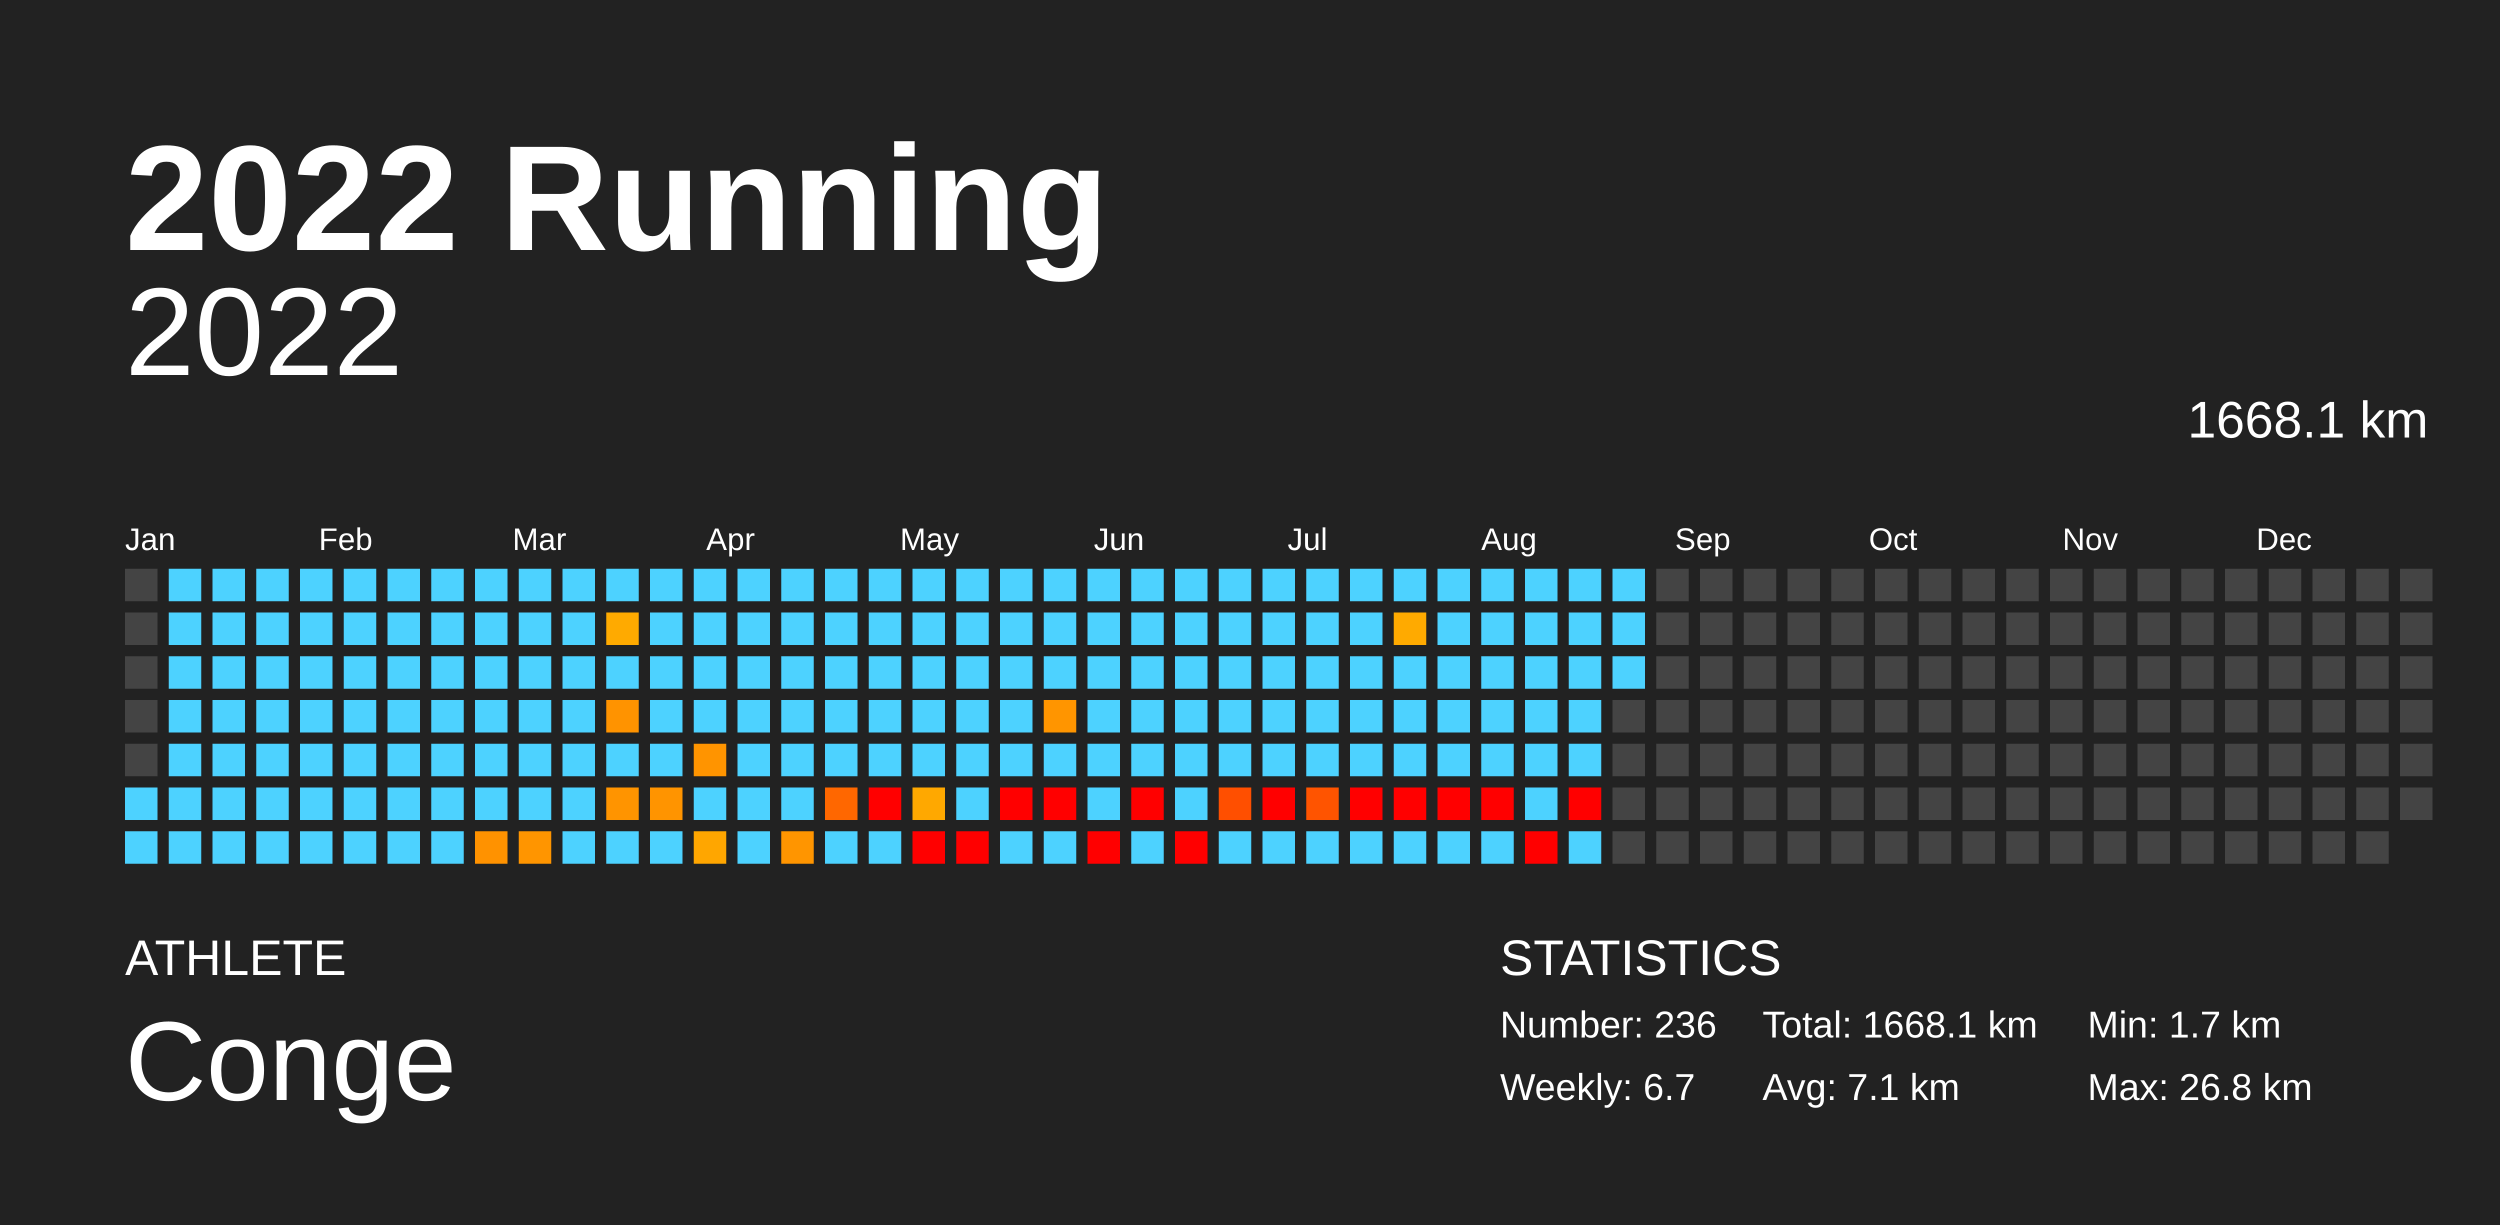
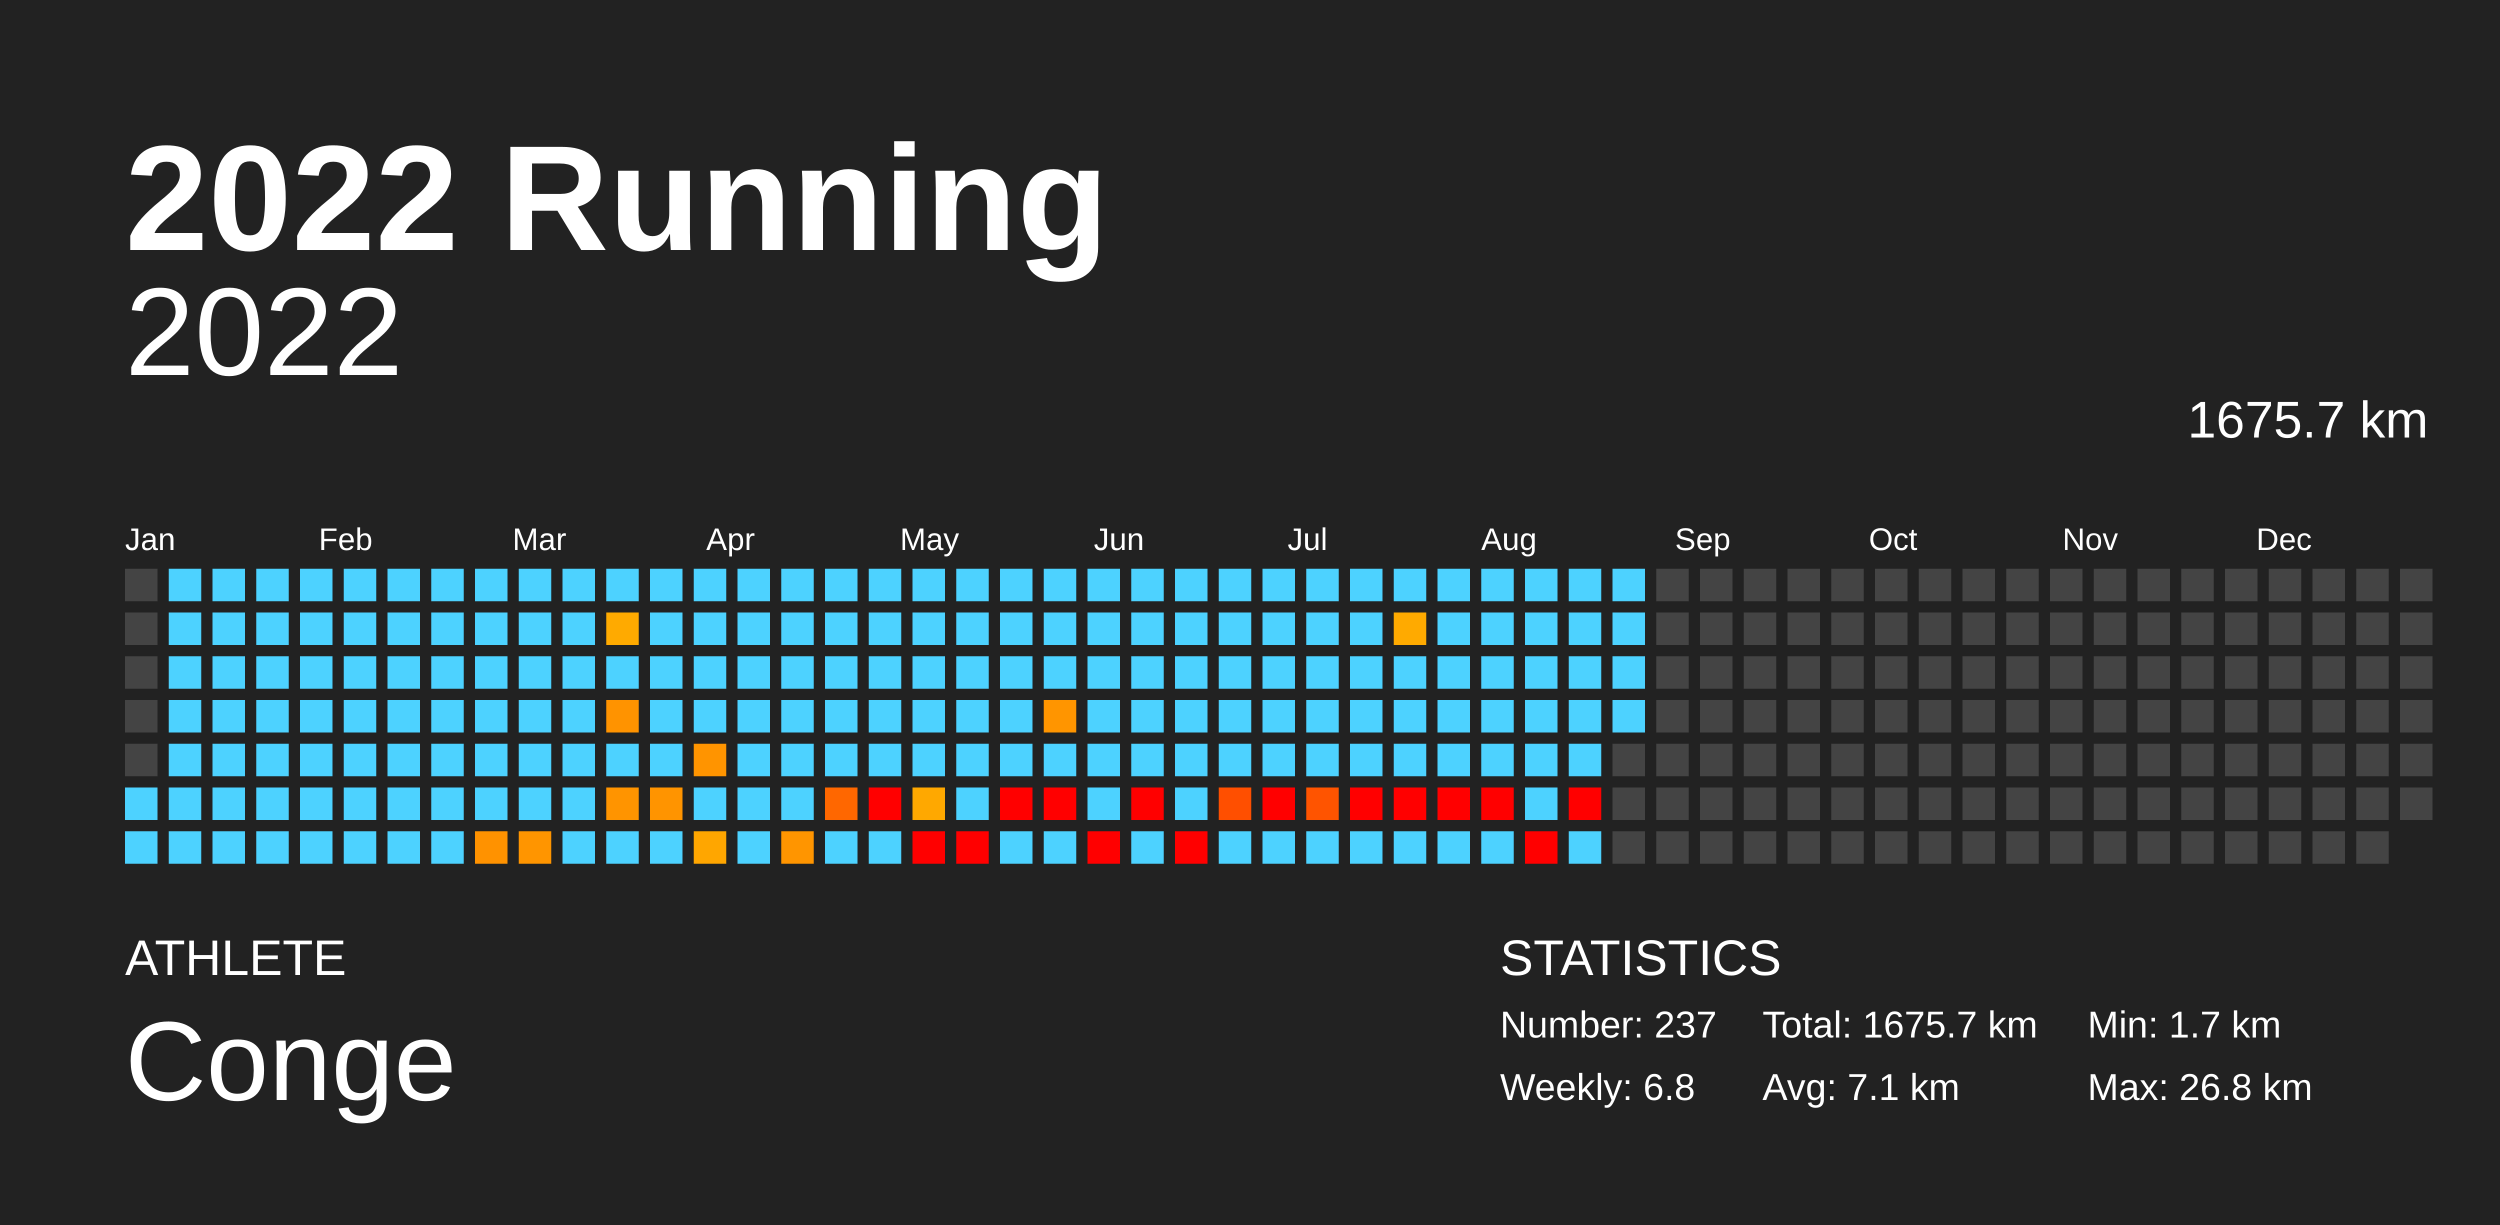
<svg xmlns="http://www.w3.org/2000/svg" baseProfile="full" height="98mm" version="1.1" viewBox="0,0,200,98" width="200mm">
  <defs />
  <rect fill="#222222" height="98" width="200" x="0" y="0" />
  <text fill="#FFFFFF" style="font-size:12px; font-family:Arial; font-weight:bold;" x="10" y="20">2022 Running</text>
  <text fill="#FFFFFF" style="font-size:4px; font-family:Arial" x="10" y="78">ATHLETE</text>
  <text fill="#FFFFFF" style="font-size:9px; font-family:Arial" x="10" y="88">Conge</text>
  <text fill="#FFFFFF" style="font-size:4px; font-family:Arial" x="120" y="78">STATISTICS</text>
-   <text fill="#FFFFFF" style="font-size:3px; font-family:Arial" x="120" y="83">Number: 236</text>
-   <text fill="#FFFFFF" style="font-size:3px; font-family:Arial" x="120" y="88">Weekly: 6.7</text>
-   <text fill="#FFFFFF" style="font-size:3px; font-family:Arial" x="141" y="83">Total: 1668.1 km</text>
+   <text fill="#FFFFFF" style="font-size:3px; font-family:Arial" x="120" y="83">Number: 237</text>
+   <text fill="#FFFFFF" style="font-size:3px; font-family:Arial" x="120" y="88">Weekly: 6.8</text>
+   <text fill="#FFFFFF" style="font-size:3px; font-family:Arial" x="141" y="83">Total: 1675.7 km</text>
  <text fill="#FFFFFF" style="font-size:3px; font-family:Arial" x="141" y="88">Avg: 7.1 km</text>
  <text fill="#FFFFFF" style="font-size:3px; font-family:Arial" x="167" y="83">Min: 1.7 km</text>
  <text fill="#FFFFFF" style="font-size:3px; font-family:Arial" x="167" y="88">Max: 26.8 km</text>
  <text alignment-baseline="hanging" fill="#FFFFFF" style="font-size:10.0px; font-family:Arial;" x="10" y="30">2022</text>
-   <text alignment-baseline="hanging" fill="#FFFFFF" style="font-size:4.125px; font-family:Arial;" x="175" y="35">1668.1 km</text>
+   <text alignment-baseline="hanging" fill="#FFFFFF" style="font-size:4.125px; font-family:Arial;" x="175" y="35">1675.7 km</text>
  <text fill="#FFFFFF" style="font-size:2.5px; font-family:Arial" x="10.0" y="44">Jan</text>
  <text fill="#FFFFFF" style="font-size:2.5px; font-family:Arial" x="25.5" y="44">Feb</text>
  <text fill="#FFFFFF" style="font-size:2.5px; font-family:Arial" x="41.0" y="44">Mar</text>
  <text fill="#FFFFFF" style="font-size:2.5px; font-family:Arial" x="56.5" y="44">Apr</text>
  <text fill="#FFFFFF" style="font-size:2.5px; font-family:Arial" x="72.0" y="44">May</text>
  <text fill="#FFFFFF" style="font-size:2.5px; font-family:Arial" x="87.5" y="44">Jun</text>
  <text fill="#FFFFFF" style="font-size:2.5px; font-family:Arial" x="103.0" y="44">Jul</text>
  <text fill="#FFFFFF" style="font-size:2.5px; font-family:Arial" x="118.5" y="44">Aug</text>
  <text fill="#FFFFFF" style="font-size:2.5px; font-family:Arial" x="134.0" y="44">Sep</text>
  <text fill="#FFFFFF" style="font-size:2.5px; font-family:Arial" x="149.5" y="44">Oct</text>
  <text fill="#FFFFFF" style="font-size:2.5px; font-family:Arial" x="165.0" y="44">Nov</text>
  <text fill="#FFFFFF" style="font-size:2.5px; font-family:Arial" x="180.5" y="44">Dec</text>
  <rect fill="#444444" height="2.6" width="2.6" x="10.0" y="45.5" />
  <rect fill="#444444" height="2.6" width="2.6" x="10.0" y="49.0" />
  <rect fill="#444444" height="2.6" width="2.6" x="10.0" y="52.5" />
  <rect fill="#444444" height="2.6" width="2.6" x="10.0" y="56.0" />
  <rect fill="#444444" height="2.6" width="2.6" x="10.0" y="59.5" />
  <rect fill="#4dd2ff" height="2.6" width="2.6" x="10.0" y="63.0" />
  <rect fill="#4dd2ff" height="2.6" width="2.6" x="10.0" y="66.5" />
  <rect fill="#4dd2ff" height="2.6" width="2.6" x="13.5" y="45.5" />
  <rect fill="#4dd2ff" height="2.6" width="2.6" x="13.5" y="49.0" />
  <rect fill="#4dd2ff" height="2.6" width="2.6" x="13.5" y="52.5" />
  <rect fill="#4dd2ff" height="2.6" width="2.6" x="13.5" y="56.0" />
  <rect fill="#4dd2ff" height="2.6" width="2.6" x="13.5" y="59.5" />
  <rect fill="#4dd2ff" height="2.6" width="2.6" x="13.5" y="63.0" />
  <rect fill="#4dd2ff" height="2.6" width="2.6" x="13.5" y="66.5" />
  <rect fill="#4dd2ff" height="2.6" width="2.6" x="17.0" y="45.5" />
  <rect fill="#4dd2ff" height="2.6" width="2.6" x="17.0" y="49.0" />
  <rect fill="#4dd2ff" height="2.6" width="2.6" x="17.0" y="52.5" />
  <rect fill="#4dd2ff" height="2.6" width="2.6" x="17.0" y="56.0" />
  <rect fill="#4dd2ff" height="2.6" width="2.6" x="17.0" y="59.5" />
  <rect fill="#4dd2ff" height="2.6" width="2.6" x="17.0" y="63.0" />
  <rect fill="#4dd2ff" height="2.6" width="2.6" x="17.0" y="66.5" />
  <rect fill="#4dd2ff" height="2.6" width="2.6" x="20.5" y="45.5" />
  <rect fill="#4dd2ff" height="2.6" width="2.6" x="20.5" y="49.0" />
  <rect fill="#4dd2ff" height="2.6" width="2.6" x="20.5" y="52.5" />
  <rect fill="#4dd2ff" height="2.6" width="2.6" x="20.5" y="56.0" />
  <rect fill="#4dd2ff" height="2.6" width="2.6" x="20.5" y="59.5" />
  <rect fill="#4dd2ff" height="2.6" width="2.6" x="20.5" y="63.0" />
  <rect fill="#4dd2ff" height="2.6" width="2.6" x="20.5" y="66.5" />
  <rect fill="#4dd2ff" height="2.6" width="2.6" x="24.0" y="45.5" />
  <rect fill="#4dd2ff" height="2.6" width="2.6" x="24.0" y="49.0" />
  <rect fill="#4dd2ff" height="2.6" width="2.6" x="24.0" y="52.5" />
  <rect fill="#4dd2ff" height="2.6" width="2.6" x="24.0" y="56.0" />
  <rect fill="#4dd2ff" height="2.6" width="2.6" x="24.0" y="59.5" />
  <rect fill="#4dd2ff" height="2.6" width="2.6" x="24.0" y="63.0" />
  <rect fill="#4dd2ff" height="2.6" width="2.6" x="24.0" y="66.5" />
  <rect fill="#4dd2ff" height="2.6" width="2.6" x="27.5" y="45.5" />
  <rect fill="#4dd2ff" height="2.6" width="2.6" x="27.5" y="49.0" />
  <rect fill="#4dd2ff" height="2.6" width="2.6" x="27.5" y="52.5" />
  <rect fill="#4dd2ff" height="2.6" width="2.6" x="27.5" y="56.0" />
  <rect fill="#4dd2ff" height="2.6" width="2.6" x="27.5" y="59.5" />
  <rect fill="#4dd2ff" height="2.6" width="2.6" x="27.5" y="63.0" />
  <rect fill="#4dd2ff" height="2.6" width="2.6" x="27.5" y="66.5" />
  <rect fill="#4dd2ff" height="2.6" width="2.6" x="31.0" y="45.5" />
  <rect fill="#4dd2ff" height="2.6" width="2.6" x="31.0" y="49.0" />
  <rect fill="#4dd2ff" height="2.6" width="2.6" x="31.0" y="52.5" />
  <rect fill="#4dd2ff" height="2.6" width="2.6" x="31.0" y="56.0" />
  <rect fill="#4dd2ff" height="2.6" width="2.6" x="31.0" y="59.5" />
  <rect fill="#4dd2ff" height="2.6" width="2.6" x="31.0" y="63.0" />
  <rect fill="#4dd2ff" height="2.6" width="2.6" x="31.0" y="66.5" />
  <rect fill="#4dd2ff" height="2.6" width="2.6" x="34.5" y="45.5" />
  <rect fill="#4dd2ff" height="2.6" width="2.6" x="34.5" y="49.0" />
  <rect fill="#4dd2ff" height="2.6" width="2.6" x="34.5" y="52.5" />
  <rect fill="#4dd2ff" height="2.6" width="2.6" x="34.5" y="56.0" />
  <rect fill="#4dd2ff" height="2.6" width="2.6" x="34.5" y="59.5" />
  <rect fill="#4dd2ff" height="2.6" width="2.6" x="34.5" y="63.0" />
  <rect fill="#4dd2ff" height="2.6" width="2.6" x="34.5" y="66.5" />
  <rect fill="#4dd2ff" height="2.6" width="2.6" x="38.0" y="45.5" />
  <rect fill="#4dd2ff" height="2.6" width="2.6" x="38.0" y="49.0" />
  <rect fill="#4dd2ff" height="2.6" width="2.6" x="38.0" y="52.5" />
  <rect fill="#4dd2ff" height="2.6" width="2.6" x="38.0" y="56.0" />
  <rect fill="#4dd2ff" height="2.6" width="2.6" x="38.0" y="59.5" />
  <rect fill="#4dd2ff" height="2.6" width="2.6" x="38.0" y="63.0" />
  <rect fill="#ff9200" height="2.6" width="2.6" x="38.0" y="66.5" />
  <rect fill="#4dd2ff" height="2.6" width="2.6" x="41.5" y="45.5" />
  <rect fill="#4dd2ff" height="2.6" width="2.6" x="41.5" y="49.0" />
  <rect fill="#4dd2ff" height="2.6" width="2.6" x="41.5" y="52.5" />
  <rect fill="#4dd2ff" height="2.6" width="2.6" x="41.5" y="56.0" />
  <rect fill="#4dd2ff" height="2.6" width="2.6" x="41.5" y="59.5" />
  <rect fill="#4dd2ff" height="2.6" width="2.6" x="41.5" y="63.0" />
  <rect fill="#ff9500" height="2.6" width="2.6" x="41.5" y="66.5" />
  <rect fill="#4dd2ff" height="2.6" width="2.6" x="45.0" y="45.5" />
  <rect fill="#4dd2ff" height="2.6" width="2.6" x="45.0" y="49.0" />
  <rect fill="#4dd2ff" height="2.6" width="2.6" x="45.0" y="52.5" />
  <rect fill="#4dd2ff" height="2.6" width="2.6" x="45.0" y="56.0" />
  <rect fill="#4dd2ff" height="2.6" width="2.6" x="45.0" y="59.5" />
  <rect fill="#4dd2ff" height="2.6" width="2.6" x="45.0" y="63.0" />
  <rect fill="#4dd2ff" height="2.6" width="2.6" x="45.0" y="66.5" />
  <rect fill="#4dd2ff" height="2.6" width="2.6" x="48.5" y="45.5" />
  <rect fill="#ffaa00" height="2.6" width="2.6" x="48.5" y="49.0" />
  <rect fill="#4dd2ff" height="2.6" width="2.6" x="48.5" y="52.5" />
  <rect fill="#ff9300" height="2.6" width="2.6" x="48.5" y="56.0" />
  <rect fill="#4dd2ff" height="2.6" width="2.6" x="48.5" y="59.5" />
  <rect fill="#ff9400" height="2.6" width="2.6" x="48.5" y="63.0" />
  <rect fill="#4dd2ff" height="2.6" width="2.6" x="48.5" y="66.5" />
  <rect fill="#4dd2ff" height="2.6" width="2.6" x="52.0" y="45.5" />
  <rect fill="#4dd2ff" height="2.6" width="2.6" x="52.0" y="49.0" />
  <rect fill="#4dd2ff" height="2.6" width="2.6" x="52.0" y="52.5" />
  <rect fill="#4dd2ff" height="2.6" width="2.6" x="52.0" y="56.0" />
  <rect fill="#4dd2ff" height="2.6" width="2.6" x="52.0" y="59.5" />
  <rect fill="#ff9400" height="2.6" width="2.6" x="52.0" y="63.0" />
  <rect fill="#4dd2ff" height="2.6" width="2.6" x="52.0" y="66.5" />
  <rect fill="#4dd2ff" height="2.6" width="2.6" x="55.5" y="45.5" />
  <rect fill="#4dd2ff" height="2.6" width="2.6" x="55.5" y="49.0" />
  <rect fill="#4dd2ff" height="2.6" width="2.6" x="55.5" y="52.5" />
  <rect fill="#4dd2ff" height="2.6" width="2.6" x="55.5" y="56.0" />
  <rect fill="#ff9400" height="2.6" width="2.6" x="55.5" y="59.5" />
  <rect fill="#4dd2ff" height="2.6" width="2.6" x="55.5" y="63.0" />
  <rect fill="#ffa600" height="2.6" width="2.6" x="55.5" y="66.5" />
  <rect fill="#4dd2ff" height="2.6" width="2.6" x="59.0" y="45.5" />
  <rect fill="#4dd2ff" height="2.6" width="2.6" x="59.0" y="49.0" />
  <rect fill="#4dd2ff" height="2.6" width="2.6" x="59.0" y="52.5" />
  <rect fill="#4dd2ff" height="2.6" width="2.6" x="59.0" y="56.0" />
  <rect fill="#4dd2ff" height="2.6" width="2.6" x="59.0" y="59.5" />
  <rect fill="#4dd2ff" height="2.6" width="2.6" x="59.0" y="63.0" />
  <rect fill="#4dd2ff" height="2.6" width="2.6" x="59.0" y="66.5" />
  <rect fill="#4dd2ff" height="2.6" width="2.6" x="62.5" y="45.5" />
  <rect fill="#4dd2ff" height="2.6" width="2.6" x="62.5" y="49.0" />
  <rect fill="#4dd2ff" height="2.6" width="2.6" x="62.5" y="52.5" />
  <rect fill="#4dd2ff" height="2.6" width="2.6" x="62.5" y="56.0" />
  <rect fill="#4dd2ff" height="2.6" width="2.6" x="62.5" y="59.5" />
  <rect fill="#4dd2ff" height="2.6" width="2.6" x="62.5" y="63.0" />
  <rect fill="#ff9500" height="2.6" width="2.6" x="62.5" y="66.5" />
  <rect fill="#4dd2ff" height="2.6" width="2.6" x="66.0" y="45.5" />
  <rect fill="#4dd2ff" height="2.6" width="2.6" x="66.0" y="49.0" />
  <rect fill="#4dd2ff" height="2.6" width="2.6" x="66.0" y="52.5" />
  <rect fill="#4dd2ff" height="2.6" width="2.6" x="66.0" y="56.0" />
  <rect fill="#4dd2ff" height="2.6" width="2.6" x="66.0" y="59.5" />
  <rect fill="#ff6700" height="2.6" width="2.6" x="66.0" y="63.0" />
  <rect fill="#4dd2ff" height="2.6" width="2.6" x="66.0" y="66.5" />
  <rect fill="#4dd2ff" height="2.6" width="2.6" x="69.5" y="45.5" />
  <rect fill="#4dd2ff" height="2.6" width="2.6" x="69.5" y="49.0" />
  <rect fill="#4dd2ff" height="2.6" width="2.6" x="69.5" y="52.5" />
  <rect fill="#4dd2ff" height="2.6" width="2.6" x="69.5" y="56.0" />
  <rect fill="#4dd2ff" height="2.6" width="2.6" x="69.5" y="59.5" />
  <rect fill="red" height="2.6" width="2.6" x="69.5" y="63.0" />
  <rect fill="#4dd2ff" height="2.6" width="2.6" x="69.5" y="66.5" />
  <rect fill="#4dd2ff" height="2.6" width="2.6" x="73.0" y="45.5" />
  <rect fill="#4dd2ff" height="2.6" width="2.6" x="73.0" y="49.0" />
  <rect fill="#4dd2ff" height="2.6" width="2.6" x="73.0" y="52.5" />
  <rect fill="#4dd2ff" height="2.6" width="2.6" x="73.0" y="56.0" />
  <rect fill="#4dd2ff" height="2.6" width="2.6" x="73.0" y="59.5" />
  <rect fill="#ffa800" height="2.6" width="2.6" x="73.0" y="63.0" />
  <rect fill="red" height="2.6" width="2.6" x="73.0" y="66.5" />
  <rect fill="#4dd2ff" height="2.6" width="2.6" x="76.5" y="45.5" />
  <rect fill="#4dd2ff" height="2.6" width="2.6" x="76.5" y="49.0" />
  <rect fill="#4dd2ff" height="2.6" width="2.6" x="76.5" y="52.5" />
  <rect fill="#4dd2ff" height="2.6" width="2.6" x="76.5" y="56.0" />
  <rect fill="#4dd2ff" height="2.6" width="2.6" x="76.5" y="59.5" />
  <rect fill="#4dd2ff" height="2.6" width="2.6" x="76.5" y="63.0" />
  <rect fill="red" height="2.6" width="2.6" x="76.5" y="66.5" />
  <rect fill="#4dd2ff" height="2.6" width="2.6" x="80.0" y="45.5" />
  <rect fill="#4dd2ff" height="2.6" width="2.6" x="80.0" y="49.0" />
  <rect fill="#4dd2ff" height="2.6" width="2.6" x="80.0" y="52.5" />
  <rect fill="#4dd2ff" height="2.6" width="2.6" x="80.0" y="56.0" />
  <rect fill="#4dd2ff" height="2.6" width="2.6" x="80.0" y="59.5" />
  <rect fill="red" height="2.6" width="2.6" x="80.0" y="63.0" />
  <rect fill="#4dd2ff" height="2.6" width="2.6" x="80.0" y="66.5" />
  <rect fill="#4dd2ff" height="2.6" width="2.6" x="83.5" y="45.5" />
  <rect fill="#4dd2ff" height="2.6" width="2.6" x="83.5" y="49.0" />
  <rect fill="#4dd2ff" height="2.6" width="2.6" x="83.5" y="52.5" />
  <rect fill="#ff9500" height="2.6" width="2.6" x="83.5" y="56.0" />
  <rect fill="#4dd2ff" height="2.6" width="2.6" x="83.5" y="59.5" />
  <rect fill="red" height="2.6" width="2.6" x="83.5" y="63.0" />
  <rect fill="#4dd2ff" height="2.6" width="2.6" x="83.5" y="66.5" />
  <rect fill="#4dd2ff" height="2.6" width="2.6" x="87.0" y="45.5" />
  <rect fill="#4dd2ff" height="2.6" width="2.6" x="87.0" y="49.0" />
  <rect fill="#4dd2ff" height="2.6" width="2.6" x="87.0" y="52.5" />
  <rect fill="#4dd2ff" height="2.6" width="2.6" x="87.0" y="56.0" />
  <rect fill="#4dd2ff" height="2.6" width="2.6" x="87.0" y="59.5" />
  <rect fill="#4dd2ff" height="2.6" width="2.6" x="87.0" y="63.0" />
  <rect fill="red" height="2.6" width="2.6" x="87.0" y="66.5" />
  <rect fill="#4dd2ff" height="2.6" width="2.6" x="90.5" y="45.5" />
  <rect fill="#4dd2ff" height="2.6" width="2.6" x="90.5" y="49.0" />
  <rect fill="#4dd2ff" height="2.6" width="2.6" x="90.5" y="52.5" />
  <rect fill="#4dd2ff" height="2.6" width="2.6" x="90.5" y="56.0" />
  <rect fill="#4dd2ff" height="2.6" width="2.6" x="90.5" y="59.5" />
  <rect fill="red" height="2.6" width="2.6" x="90.5" y="63.0" />
  <rect fill="#4dd2ff" height="2.6" width="2.6" x="90.5" y="66.5" />
  <rect fill="#4dd2ff" height="2.6" width="2.6" x="94.0" y="45.5" />
  <rect fill="#4dd2ff" height="2.6" width="2.6" x="94.0" y="49.0" />
  <rect fill="#4dd2ff" height="2.6" width="2.6" x="94.0" y="52.5" />
  <rect fill="#4dd2ff" height="2.6" width="2.6" x="94.0" y="56.0" />
  <rect fill="#4dd2ff" height="2.6" width="2.6" x="94.0" y="59.5" />
  <rect fill="#4dd2ff" height="2.6" width="2.6" x="94.0" y="63.0" />
  <rect fill="red" height="2.6" width="2.6" x="94.0" y="66.5" />
  <rect fill="#4dd2ff" height="2.6" width="2.6" x="97.5" y="45.5" />
  <rect fill="#4dd2ff" height="2.6" width="2.6" x="97.5" y="49.0" />
  <rect fill="#4dd2ff" height="2.6" width="2.6" x="97.5" y="52.5" />
  <rect fill="#4dd2ff" height="2.6" width="2.6" x="97.5" y="56.0" />
  <rect fill="#4dd2ff" height="2.6" width="2.6" x="97.5" y="59.5" />
  <rect fill="#ff4f00" height="2.6" width="2.6" x="97.5" y="63.0" />
  <rect fill="#4dd2ff" height="2.6" width="2.6" x="97.5" y="66.5" />
  <rect fill="#4dd2ff" height="2.6" width="2.6" x="101.0" y="45.5" />
  <rect fill="#4dd2ff" height="2.6" width="2.6" x="101.0" y="49.0" />
  <rect fill="#4dd2ff" height="2.6" width="2.6" x="101.0" y="52.5" />
  <rect fill="#4dd2ff" height="2.6" width="2.6" x="101.0" y="56.0" />
  <rect fill="#4dd2ff" height="2.6" width="2.6" x="101.0" y="59.5" />
  <rect fill="red" height="2.6" width="2.6" x="101.0" y="63.0" />
  <rect fill="#4dd2ff" height="2.6" width="2.6" x="101.0" y="66.5" />
  <rect fill="#4dd2ff" height="2.6" width="2.6" x="104.5" y="45.5" />
  <rect fill="#4dd2ff" height="2.6" width="2.6" x="104.5" y="49.0" />
  <rect fill="#4dd2ff" height="2.6" width="2.6" x="104.5" y="52.5" />
  <rect fill="#4dd2ff" height="2.6" width="2.6" x="104.5" y="56.0" />
  <rect fill="#4dd2ff" height="2.6" width="2.6" x="104.5" y="59.5" />
  <rect fill="#ff5400" height="2.6" width="2.6" x="104.5" y="63.0" />
  <rect fill="#4dd2ff" height="2.6" width="2.6" x="104.5" y="66.5" />
  <rect fill="#4dd2ff" height="2.6" width="2.6" x="108.0" y="45.5" />
  <rect fill="#4dd2ff" height="2.6" width="2.6" x="108.0" y="49.0" />
  <rect fill="#4dd2ff" height="2.6" width="2.6" x="108.0" y="52.5" />
  <rect fill="#4dd2ff" height="2.6" width="2.6" x="108.0" y="56.0" />
  <rect fill="#4dd2ff" height="2.6" width="2.6" x="108.0" y="59.5" />
  <rect fill="red" height="2.6" width="2.6" x="108.0" y="63.0" />
  <rect fill="#4dd2ff" height="2.6" width="2.6" x="108.0" y="66.5" />
  <rect fill="#4dd2ff" height="2.6" width="2.6" x="111.5" y="45.5" />
  <rect fill="#ffaa00" height="2.6" width="2.6" x="111.5" y="49.0" />
  <rect fill="#4dd2ff" height="2.6" width="2.6" x="111.5" y="52.5" />
  <rect fill="#4dd2ff" height="2.6" width="2.6" x="111.5" y="56.0" />
  <rect fill="#4dd2ff" height="2.6" width="2.6" x="111.5" y="59.5" />
  <rect fill="red" height="2.6" width="2.6" x="111.5" y="63.0" />
  <rect fill="#4dd2ff" height="2.6" width="2.6" x="111.5" y="66.5" />
  <rect fill="#4dd2ff" height="2.6" width="2.6" x="115.0" y="45.5" />
  <rect fill="#4dd2ff" height="2.6" width="2.6" x="115.0" y="49.0" />
  <rect fill="#4dd2ff" height="2.6" width="2.6" x="115.0" y="52.5" />
  <rect fill="#4dd2ff" height="2.6" width="2.6" x="115.0" y="56.0" />
  <rect fill="#4dd2ff" height="2.6" width="2.6" x="115.0" y="59.5" />
  <rect fill="red" height="2.6" width="2.6" x="115.0" y="63.0" />
  <rect fill="#4dd2ff" height="2.6" width="2.6" x="115.0" y="66.5" />
  <rect fill="#4dd2ff" height="2.6" width="2.6" x="118.5" y="45.5" />
  <rect fill="#4dd2ff" height="2.6" width="2.6" x="118.5" y="49.0" />
  <rect fill="#4dd2ff" height="2.6" width="2.6" x="118.5" y="52.5" />
  <rect fill="#4dd2ff" height="2.6" width="2.6" x="118.5" y="56.0" />
  <rect fill="#4dd2ff" height="2.6" width="2.6" x="118.5" y="59.5" />
  <rect fill="red" height="2.6" width="2.6" x="118.5" y="63.0" />
  <rect fill="#4dd2ff" height="2.6" width="2.6" x="118.5" y="66.5" />
  <rect fill="#4dd2ff" height="2.6" width="2.6" x="122.0" y="45.5" />
  <rect fill="#4dd2ff" height="2.6" width="2.6" x="122.0" y="49.0" />
  <rect fill="#4dd2ff" height="2.6" width="2.6" x="122.0" y="52.5" />
  <rect fill="#4dd2ff" height="2.6" width="2.6" x="122.0" y="56.0" />
  <rect fill="#4dd2ff" height="2.6" width="2.6" x="122.0" y="59.5" />
  <rect fill="#4dd2ff" height="2.6" width="2.6" x="122.0" y="63.0" />
  <rect fill="red" height="2.6" width="2.6" x="122.0" y="66.5" />
  <rect fill="#4dd2ff" height="2.6" width="2.6" x="125.5" y="45.5" />
  <rect fill="#4dd2ff" height="2.6" width="2.6" x="125.5" y="49.0" />
  <rect fill="#4dd2ff" height="2.6" width="2.6" x="125.5" y="52.5" />
  <rect fill="#4dd2ff" height="2.6" width="2.6" x="125.5" y="56.0" />
  <rect fill="#4dd2ff" height="2.6" width="2.6" x="125.5" y="59.5" />
  <rect fill="red" height="2.6" width="2.6" x="125.5" y="63.0" />
  <rect fill="#4dd2ff" height="2.6" width="2.6" x="125.5" y="66.5" />
  <rect fill="#4dd2ff" height="2.6" width="2.6" x="129.0" y="45.5" />
  <rect fill="#4dd2ff" height="2.6" width="2.6" x="129.0" y="49.0" />
  <rect fill="#4dd2ff" height="2.6" width="2.6" x="129.0" y="52.5" />
-   <rect fill="#444444" height="2.6" width="2.6" x="129.0" y="56.0" />
+   <rect fill="#4dd2ff" height="2.6" width="2.6" x="129.0" y="56.0" />
  <rect fill="#444444" height="2.6" width="2.6" x="129.0" y="59.5" />
  <rect fill="#444444" height="2.6" width="2.6" x="129.0" y="63.0" />
  <rect fill="#444444" height="2.6" width="2.6" x="129.0" y="66.5" />
  <rect fill="#444444" height="2.6" width="2.6" x="132.5" y="45.5" />
  <rect fill="#444444" height="2.6" width="2.6" x="132.5" y="49.0" />
  <rect fill="#444444" height="2.6" width="2.6" x="132.5" y="52.5" />
  <rect fill="#444444" height="2.6" width="2.6" x="132.5" y="56.0" />
  <rect fill="#444444" height="2.6" width="2.6" x="132.5" y="59.5" />
  <rect fill="#444444" height="2.6" width="2.6" x="132.5" y="63.0" />
  <rect fill="#444444" height="2.6" width="2.6" x="132.5" y="66.5" />
  <rect fill="#444444" height="2.6" width="2.6" x="136.0" y="45.5" />
  <rect fill="#444444" height="2.6" width="2.6" x="136.0" y="49.0" />
  <rect fill="#444444" height="2.6" width="2.6" x="136.0" y="52.5" />
  <rect fill="#444444" height="2.6" width="2.6" x="136.0" y="56.0" />
  <rect fill="#444444" height="2.6" width="2.6" x="136.0" y="59.5" />
  <rect fill="#444444" height="2.6" width="2.6" x="136.0" y="63.0" />
  <rect fill="#444444" height="2.6" width="2.6" x="136.0" y="66.5" />
  <rect fill="#444444" height="2.6" width="2.6" x="139.5" y="45.5" />
  <rect fill="#444444" height="2.6" width="2.6" x="139.5" y="49.0" />
  <rect fill="#444444" height="2.6" width="2.6" x="139.5" y="52.5" />
  <rect fill="#444444" height="2.6" width="2.6" x="139.5" y="56.0" />
  <rect fill="#444444" height="2.6" width="2.6" x="139.5" y="59.5" />
  <rect fill="#444444" height="2.6" width="2.6" x="139.5" y="63.0" />
  <rect fill="#444444" height="2.6" width="2.6" x="139.5" y="66.5" />
  <rect fill="#444444" height="2.6" width="2.6" x="143.0" y="45.5" />
  <rect fill="#444444" height="2.6" width="2.6" x="143.0" y="49.0" />
  <rect fill="#444444" height="2.6" width="2.6" x="143.0" y="52.5" />
  <rect fill="#444444" height="2.6" width="2.6" x="143.0" y="56.0" />
  <rect fill="#444444" height="2.6" width="2.6" x="143.0" y="59.5" />
  <rect fill="#444444" height="2.6" width="2.6" x="143.0" y="63.0" />
  <rect fill="#444444" height="2.6" width="2.6" x="143.0" y="66.5" />
  <rect fill="#444444" height="2.6" width="2.6" x="146.5" y="45.5" />
  <rect fill="#444444" height="2.6" width="2.6" x="146.5" y="49.0" />
  <rect fill="#444444" height="2.6" width="2.6" x="146.5" y="52.5" />
  <rect fill="#444444" height="2.6" width="2.6" x="146.5" y="56.0" />
  <rect fill="#444444" height="2.6" width="2.6" x="146.5" y="59.5" />
  <rect fill="#444444" height="2.6" width="2.6" x="146.5" y="63.0" />
  <rect fill="#444444" height="2.6" width="2.6" x="146.5" y="66.5" />
  <rect fill="#444444" height="2.6" width="2.6" x="150.0" y="45.5" />
  <rect fill="#444444" height="2.6" width="2.6" x="150.0" y="49.0" />
  <rect fill="#444444" height="2.6" width="2.6" x="150.0" y="52.5" />
  <rect fill="#444444" height="2.6" width="2.6" x="150.0" y="56.0" />
  <rect fill="#444444" height="2.6" width="2.6" x="150.0" y="59.5" />
  <rect fill="#444444" height="2.6" width="2.6" x="150.0" y="63.0" />
  <rect fill="#444444" height="2.6" width="2.6" x="150.0" y="66.5" />
  <rect fill="#444444" height="2.6" width="2.6" x="153.5" y="45.5" />
  <rect fill="#444444" height="2.6" width="2.6" x="153.5" y="49.0" />
  <rect fill="#444444" height="2.6" width="2.6" x="153.5" y="52.5" />
  <rect fill="#444444" height="2.6" width="2.6" x="153.5" y="56.0" />
  <rect fill="#444444" height="2.6" width="2.6" x="153.5" y="59.5" />
  <rect fill="#444444" height="2.6" width="2.6" x="153.5" y="63.0" />
  <rect fill="#444444" height="2.6" width="2.6" x="153.5" y="66.5" />
  <rect fill="#444444" height="2.6" width="2.6" x="157.0" y="45.5" />
  <rect fill="#444444" height="2.6" width="2.6" x="157.0" y="49.0" />
  <rect fill="#444444" height="2.6" width="2.6" x="157.0" y="52.5" />
  <rect fill="#444444" height="2.6" width="2.6" x="157.0" y="56.0" />
  <rect fill="#444444" height="2.6" width="2.6" x="157.0" y="59.5" />
  <rect fill="#444444" height="2.6" width="2.6" x="157.0" y="63.0" />
  <rect fill="#444444" height="2.6" width="2.6" x="157.0" y="66.5" />
  <rect fill="#444444" height="2.6" width="2.6" x="160.5" y="45.5" />
  <rect fill="#444444" height="2.6" width="2.6" x="160.5" y="49.0" />
  <rect fill="#444444" height="2.6" width="2.6" x="160.5" y="52.5" />
  <rect fill="#444444" height="2.6" width="2.6" x="160.5" y="56.0" />
  <rect fill="#444444" height="2.6" width="2.6" x="160.5" y="59.5" />
  <rect fill="#444444" height="2.6" width="2.6" x="160.5" y="63.0" />
  <rect fill="#444444" height="2.6" width="2.6" x="160.5" y="66.5" />
  <rect fill="#444444" height="2.6" width="2.6" x="164.0" y="45.5" />
  <rect fill="#444444" height="2.6" width="2.6" x="164.0" y="49.0" />
  <rect fill="#444444" height="2.6" width="2.6" x="164.0" y="52.5" />
  <rect fill="#444444" height="2.6" width="2.6" x="164.0" y="56.0" />
  <rect fill="#444444" height="2.6" width="2.6" x="164.0" y="59.5" />
  <rect fill="#444444" height="2.6" width="2.6" x="164.0" y="63.0" />
  <rect fill="#444444" height="2.6" width="2.6" x="164.0" y="66.5" />
  <rect fill="#444444" height="2.6" width="2.6" x="167.5" y="45.5" />
  <rect fill="#444444" height="2.6" width="2.6" x="167.5" y="49.0" />
  <rect fill="#444444" height="2.6" width="2.6" x="167.5" y="52.5" />
  <rect fill="#444444" height="2.6" width="2.6" x="167.5" y="56.0" />
  <rect fill="#444444" height="2.6" width="2.6" x="167.5" y="59.5" />
  <rect fill="#444444" height="2.6" width="2.6" x="167.5" y="63.0" />
  <rect fill="#444444" height="2.6" width="2.6" x="167.5" y="66.5" />
  <rect fill="#444444" height="2.6" width="2.6" x="171.0" y="45.5" />
  <rect fill="#444444" height="2.6" width="2.6" x="171.0" y="49.0" />
  <rect fill="#444444" height="2.6" width="2.6" x="171.0" y="52.5" />
  <rect fill="#444444" height="2.6" width="2.6" x="171.0" y="56.0" />
  <rect fill="#444444" height="2.6" width="2.6" x="171.0" y="59.5" />
  <rect fill="#444444" height="2.6" width="2.6" x="171.0" y="63.0" />
  <rect fill="#444444" height="2.6" width="2.6" x="171.0" y="66.5" />
  <rect fill="#444444" height="2.6" width="2.6" x="174.5" y="45.5" />
  <rect fill="#444444" height="2.6" width="2.6" x="174.5" y="49.0" />
  <rect fill="#444444" height="2.6" width="2.6" x="174.5" y="52.5" />
  <rect fill="#444444" height="2.6" width="2.6" x="174.5" y="56.0" />
  <rect fill="#444444" height="2.6" width="2.6" x="174.5" y="59.5" />
  <rect fill="#444444" height="2.6" width="2.6" x="174.5" y="63.0" />
  <rect fill="#444444" height="2.6" width="2.6" x="174.5" y="66.5" />
  <rect fill="#444444" height="2.6" width="2.6" x="178.0" y="45.5" />
  <rect fill="#444444" height="2.6" width="2.6" x="178.0" y="49.0" />
  <rect fill="#444444" height="2.6" width="2.6" x="178.0" y="52.5" />
  <rect fill="#444444" height="2.6" width="2.6" x="178.0" y="56.0" />
  <rect fill="#444444" height="2.6" width="2.6" x="178.0" y="59.5" />
  <rect fill="#444444" height="2.6" width="2.6" x="178.0" y="63.0" />
  <rect fill="#444444" height="2.6" width="2.6" x="178.0" y="66.5" />
  <rect fill="#444444" height="2.6" width="2.6" x="181.5" y="45.5" />
  <rect fill="#444444" height="2.6" width="2.6" x="181.5" y="49.0" />
  <rect fill="#444444" height="2.6" width="2.6" x="181.5" y="52.5" />
  <rect fill="#444444" height="2.6" width="2.6" x="181.5" y="56.0" />
  <rect fill="#444444" height="2.6" width="2.6" x="181.5" y="59.5" />
  <rect fill="#444444" height="2.6" width="2.6" x="181.5" y="63.0" />
  <rect fill="#444444" height="2.6" width="2.6" x="181.5" y="66.5" />
  <rect fill="#444444" height="2.6" width="2.6" x="185.0" y="45.5" />
  <rect fill="#444444" height="2.6" width="2.6" x="185.0" y="49.0" />
  <rect fill="#444444" height="2.6" width="2.6" x="185.0" y="52.5" />
  <rect fill="#444444" height="2.6" width="2.6" x="185.0" y="56.0" />
  <rect fill="#444444" height="2.6" width="2.6" x="185.0" y="59.5" />
  <rect fill="#444444" height="2.6" width="2.6" x="185.0" y="63.0" />
  <rect fill="#444444" height="2.6" width="2.6" x="185.0" y="66.5" />
  <rect fill="#444444" height="2.6" width="2.6" x="188.5" y="45.5" />
  <rect fill="#444444" height="2.6" width="2.6" x="188.5" y="49.0" />
  <rect fill="#444444" height="2.6" width="2.6" x="188.5" y="52.5" />
  <rect fill="#444444" height="2.6" width="2.6" x="188.5" y="56.0" />
  <rect fill="#444444" height="2.6" width="2.6" x="188.5" y="59.5" />
  <rect fill="#444444" height="2.6" width="2.6" x="188.5" y="63.0" />
  <rect fill="#444444" height="2.6" width="2.6" x="188.5" y="66.5" />
  <rect fill="#444444" height="2.6" width="2.6" x="192.0" y="45.5" />
  <rect fill="#444444" height="2.6" width="2.6" x="192.0" y="49.0" />
  <rect fill="#444444" height="2.6" width="2.6" x="192.0" y="52.5" />
  <rect fill="#444444" height="2.6" width="2.6" x="192.0" y="56.0" />
  <rect fill="#444444" height="2.6" width="2.6" x="192.0" y="59.5" />
  <rect fill="#444444" height="2.6" width="2.6" x="192.0" y="63.0" />
</svg>
